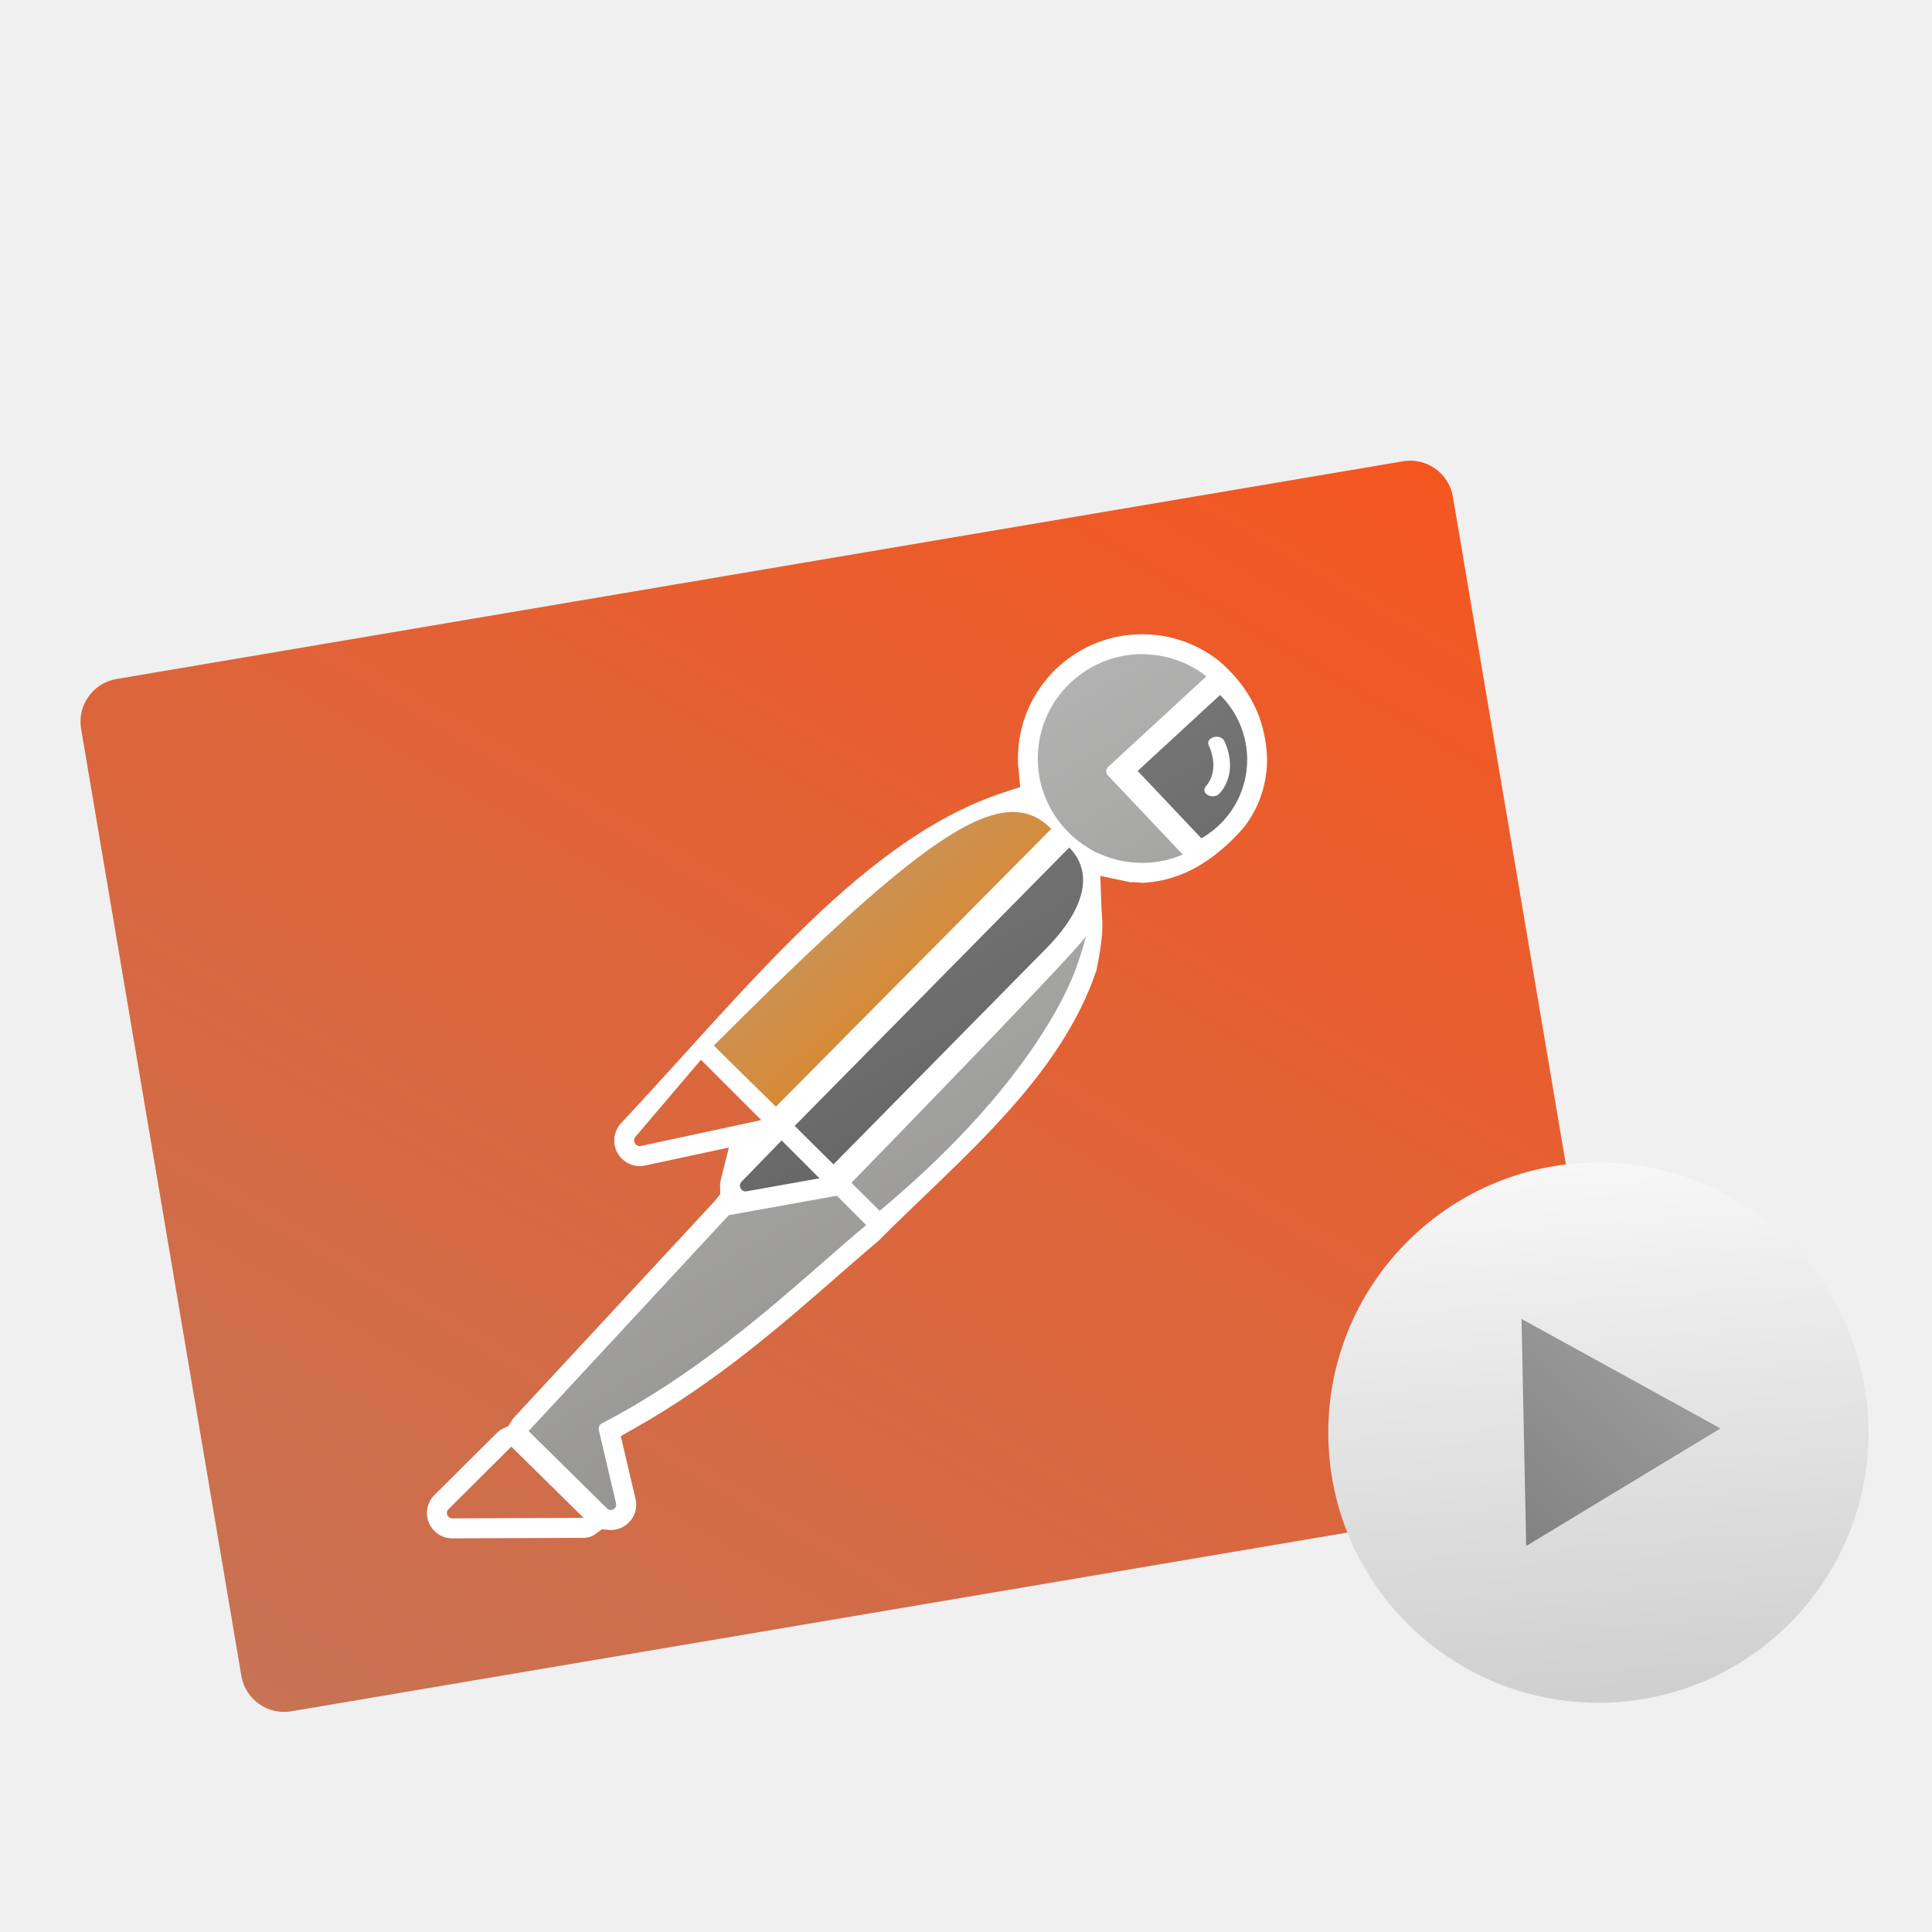
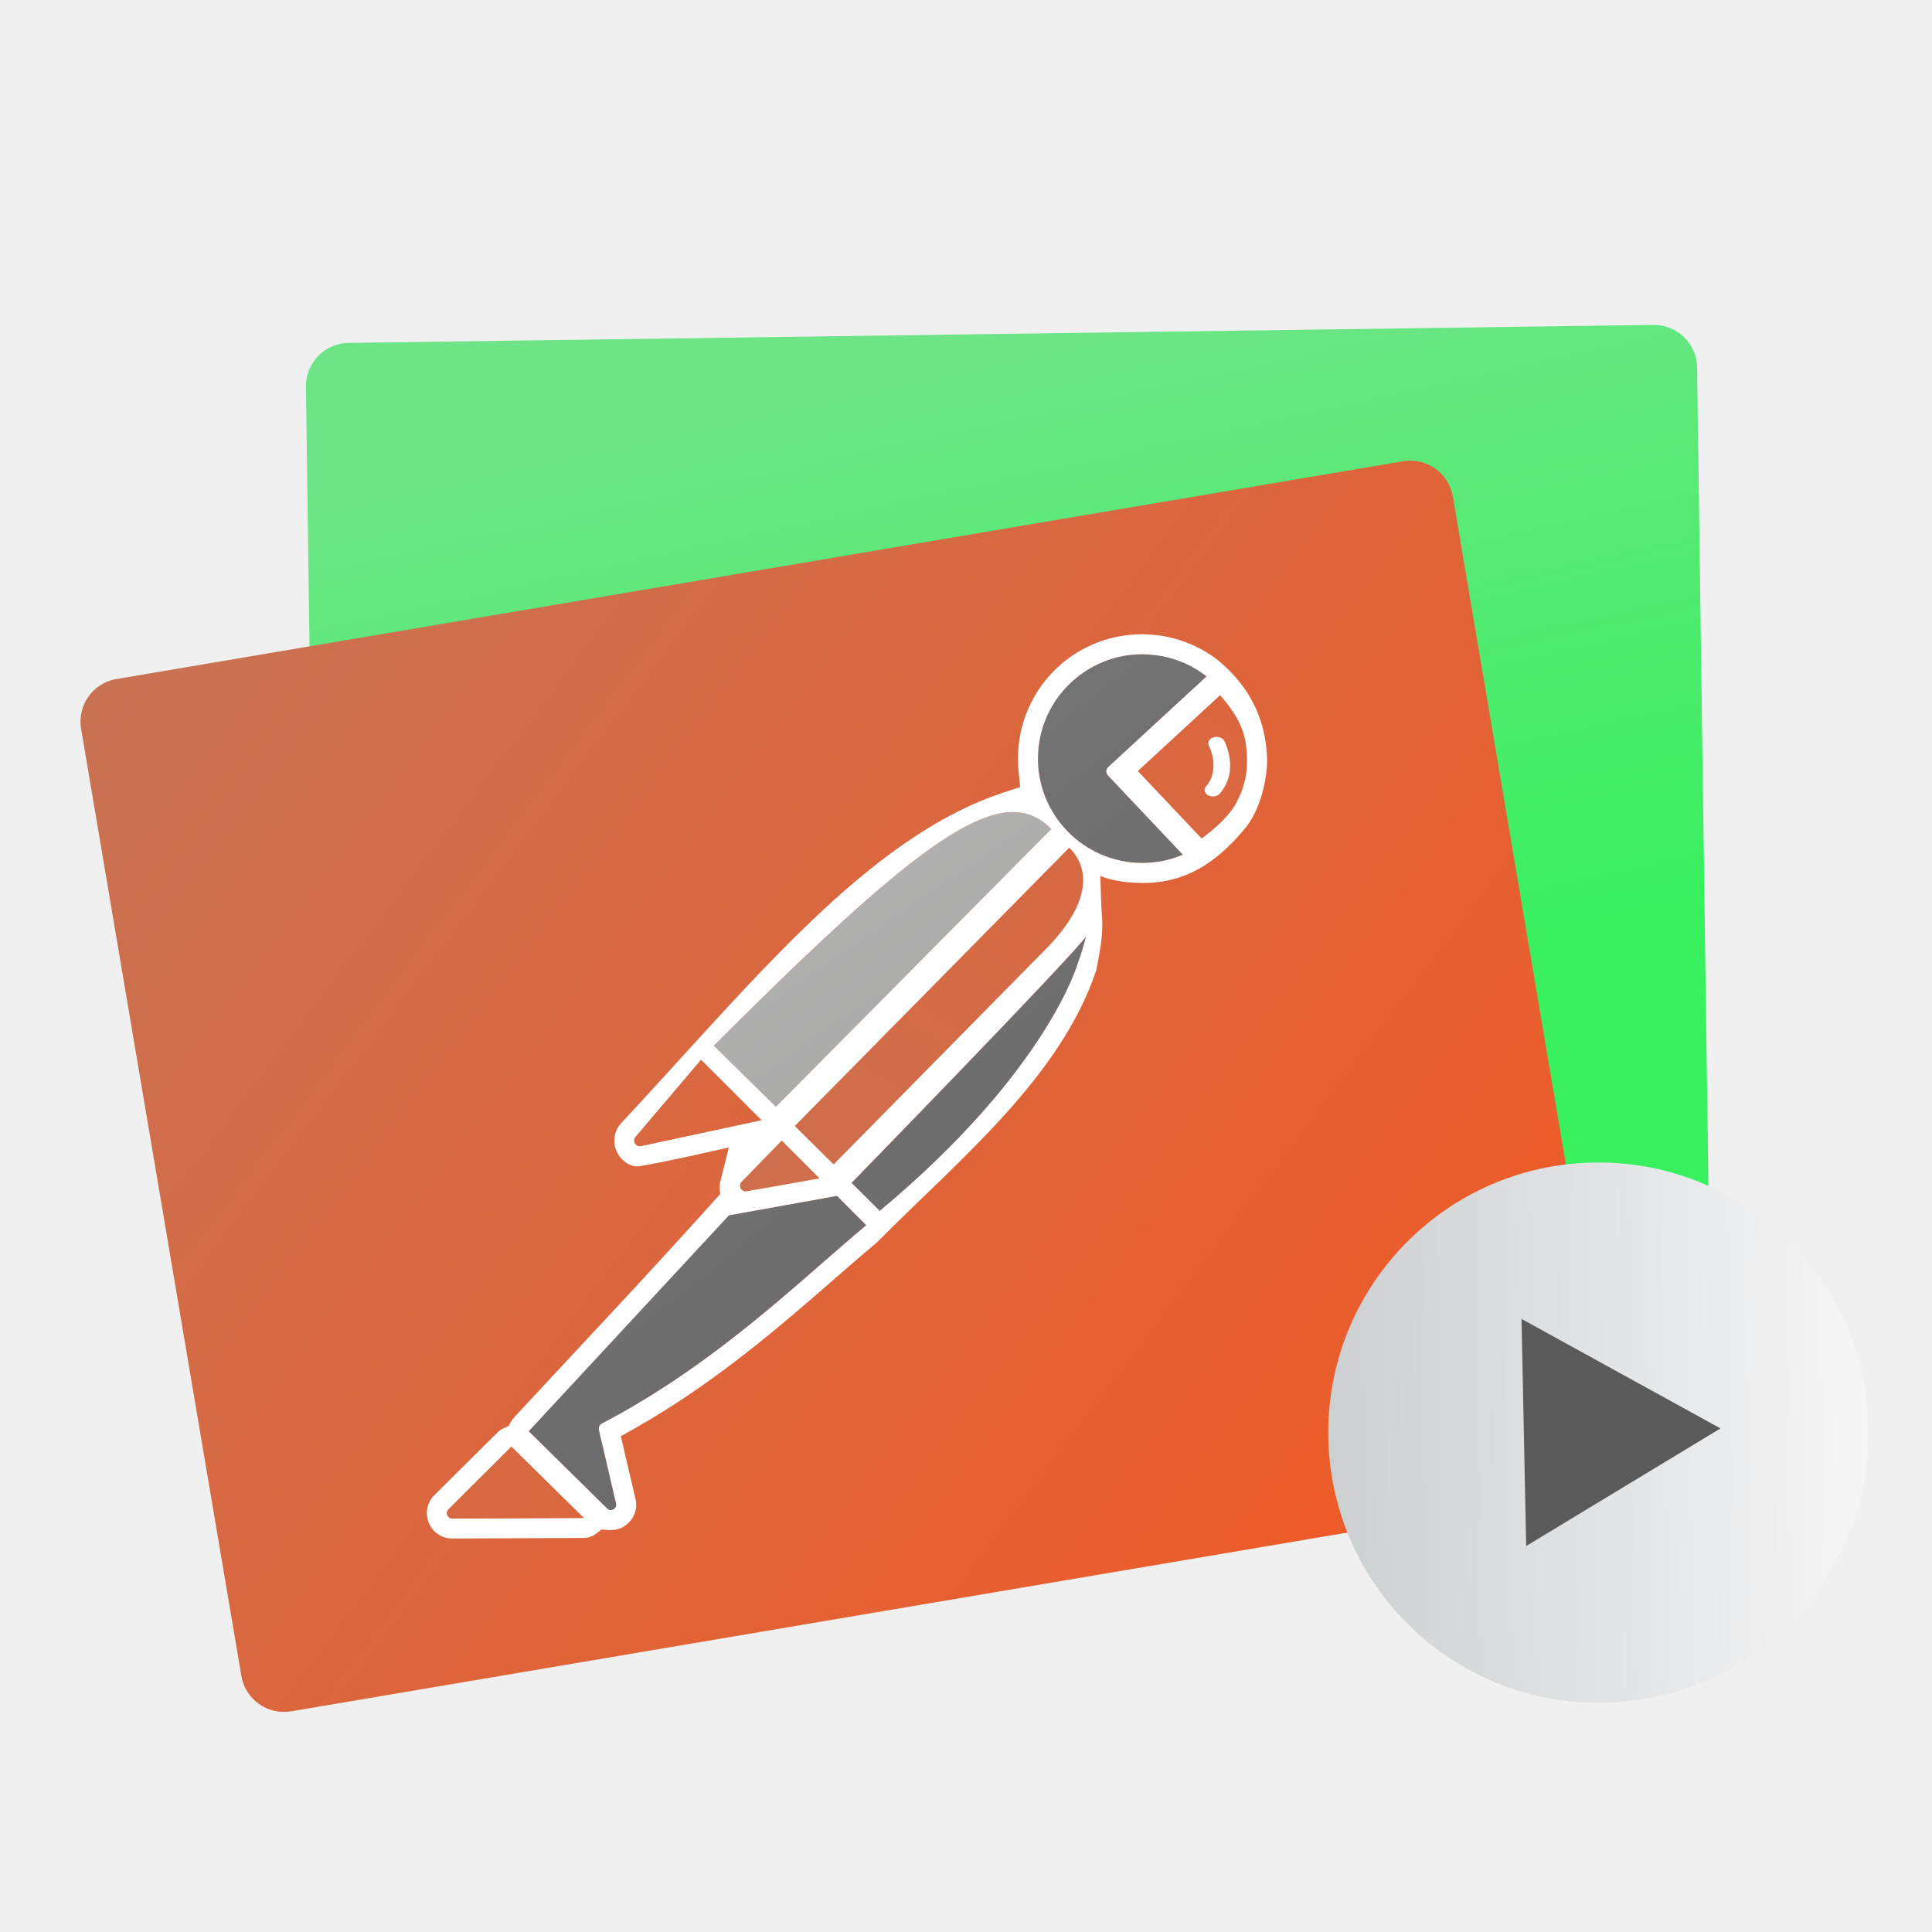
<svg xmlns="http://www.w3.org/2000/svg" xmlns:xlink="http://www.w3.org/1999/xlink" height="48" width="48">
-   <linearGradient id="a">
+   <linearGradient id="a" gradientTransform="scale(.827952 1.207799)" gradientUnits="userSpaceOnUse" x1=".999" x2="49.767" xlink:href="#e" y1="11.34" y2="34.347" />
+   <linearGradient id="b" gradientUnits="userSpaceOnUse" x1="-1.165" x2="23.533" y1="45.123" y2="45.123">
+     <stop offset="0" stop-color="#cdd0d1" />
+     <stop offset="1" stop-color="#f6f6f7" />
+   </linearGradient>
+   <linearGradient id="c" gradientUnits="userSpaceOnUse" x1="5.506" x2="14.428" xlink:href="#i" y1="43.555" y2="43.555" />
+   <linearGradient id="d" gradientTransform="matrix(1.13834 0 0 1.138339 26.12502 -.512948)" gradientUnits="userSpaceOnUse" x1="12.108" x2="-15.342" xlink:href="#i" y1="41.988" y2="7.935" />
+   <linearGradient id="e">
    <stop offset="0" stop-color="#c2765a" />
    <stop offset="1" stop-color="#fa531a" />
  </linearGradient>
-   <linearGradient id="b" gradientUnits="userSpaceOnUse" x1="11.661" x2="10.416" y1="56.928" y2="32.881">
-     <stop offset="0" stop-color="#cdd0d1" />
-     <stop offset="1" stop-color="#f6f6f7" />
-   </linearGradient>
-   <filter id="c" color-interpolation-filters="sRGB">
-     <feColorMatrix values="0.21 0.72 0.072 0 0 0.21 0.72 0.072 0 0 0.21 0.72 0.072 0 0 0 0 0 1 0" />
-   </filter>
-   <linearGradient id="d" gradientUnits="userSpaceOnUse" x1="14.428" x2="5.506" y1="47.468" y2="39.642">
+   <linearGradient id="f" gradientUnits="userSpaceOnUse" x1="14.428" x2="5.506" y1="47.468" y2="39.642">
    <stop offset="0" stop-color="#16a085" />
    <stop offset="1" stop-color="#2dcb72" />
  </linearGradient>
-   <filter id="e" color-interpolation-filters="sRGB">
-     <feColorMatrix values="0.21 0.72 0.072 0 0 0.21 0.72 0.072 0 0 0.21 0.72 0.072 0 0 0 0 0 1 0" />
-   </filter>
-   <linearGradient id="f" gradientTransform="matrix(1.13834 0 0 1.138339 26.12502 -.512948)" gradientUnits="userSpaceOnUse" x1="30.249" x2="21.299" y1="24.965" y2="14.535">
+   <linearGradient id="g" gradientTransform="matrix(1.13834 0 0 1.138339 26.12502 -.512948)" gradientUnits="userSpaceOnUse" x1="30.249" x2="21.299" y1="24.965" y2="14.535">
    <stop offset="0" stop-color="#ec7b00" />
    <stop offset="1" stop-color="#b99f83" />
  </linearGradient>
-   <linearGradient id="g" gradientTransform="matrix(1.13834 0 0 1.138339 26.12502 -.512948)" gradientUnits="userSpaceOnUse" x1="34.89" x2="18.773" y1="37.161" y2="9.672">
+   <linearGradient id="h" gradientTransform="matrix(1.13834 0 0 1.138339 26.12502 -.512948)" gradientUnits="userSpaceOnUse" x1="14.085" x2="-8.507" y1="41.79" y2="8.911">
    <stop offset="0" stop-color="#848381" />
    <stop offset="1" stop-color="#c2c2c2" />
  </linearGradient>
-   <linearGradient id="h" gradientTransform="matrix(1.13834 0 0 1.138339 26.12502 -.512948)" gradientUnits="userSpaceOnUse" x1="34.755" x2="24.917" y1="28.549" y2="10.872">
+   <linearGradient id="i" gradientTransform="matrix(1.13834 0 0 1.138339 26.12502 -.512948)" gradientUnits="userSpaceOnUse" x1="34.755" x2="24.917" y1="28.549" y2="10.872">
    <stop offset="0" stop-color="#5a5a5a" />
    <stop offset="1" stop-color="#818181" />
  </linearGradient>
-   <linearGradient id="i" gradientTransform="matrix(1.13834 0 0 1.138339 26.12502 -.512948)" gradientUnits="userSpaceOnUse" x1="9.679" x2="40.686" xlink:href="#a" y1="51.138" y2="-1.323" />
-   <linearGradient id="j" gradientUnits="userSpaceOnUse" x1="76.481" x2="71.562" y1="31.293" y2="7.276">
+   <linearGradient id="j" gradientTransform="matrix(1.13834 0 0 1.138339 26.12502 -.512948)" gradientUnits="userSpaceOnUse" x1="9.679" x2="40.686" xlink:href="#e" y1="51.138" y2="-1.323" />
+   <linearGradient id="k" gradientUnits="userSpaceOnUse" x1="76.481" x2="71.562" y1="31.293" y2="7.276">
    <stop offset="0" stop-color="#39f05f" />
    <stop offset="1" stop-color="#6de586" />
  </linearGradient>
-   <linearGradient id="k" gradientUnits="userSpaceOnUse" x1=".99" x2="33.634" xlink:href="#a" y1="50.135" y2="11.494" />
-   <rect fill="url(#j)" height="36.296" ry="1.5" transform="matrix(.7165992 -.00987625 .00987625 .7165992 -26.83542 3.873742)" visibility="hidden" width="48.232" x="47.936" y="7.164" />
-   <rect fill="url(#k)" height="26.012" ry="1.075" stroke-width=".717" transform="matrix(.9859804 -.1668612 .1668612 .9859804 0 0)" width="34.566" x="-1.035" y="17.116" />
-   <g transform="matrix(.729 0 0 .729 -17.78149 7.157025)">
-     <path d="m48.51 25.878c4.33-4.839 9.077-9.868 12.048-7.489l-9.656 9.58z" fill="url(#f)" />
-     <path d="m53.303 30.44 8.033-8.685c.829-.896-.272 3.107-2.237 5.182l-4.596 4.856m-5.352-.447 3.581-.65 1.595 1.396c-2.611 2.856-5.762 4.751-8.988 6.82l.302 3.259-3.595-3.231m17.549-21.259c-.479-1.958-.474-2.965.567-4.141 1.961-2.216 4.144-1.406 5.595-.413l-3.058 3.592 2.472 2.557c-.824.629-1.513 1.479-2.508.726z" fill="url(#g)" />
-     <path d="m49.65 30.33 1.359-1.357 1.545 1.391s-1.86.399-2.569.491c-.709.092-.498-.309-.335-.526zm1.706-1.773 8.861-9.266c.677-.708 3.711-.1.575 2.941l-8.037 7.792zm11.448-12.158 3.212-2.716c.39.588.937 1.367.999 2.727l-1.135.533c.021-.619.007-1.721.028-1.477l.166 1.957c.023.266-.171.018-.188-.49l1.099-.527c-.015.875-1.288 2.428-2.034 3.24z" fill="url(#h)" />
-     <path d="m63.319 11.102c-2.517 0-4.625 1.888-4.903 4.389-.037.347-.039.69-.005 1.026-2.075.279-4.671 2.338-10.664 8.331-.094.095-.173.201-.235.317-.102.069-.194.151-.275.246l-2.232 2.625c-.395.464-.485 1.121-.23 1.674.256.552.815.911 1.422.911.098 0 .238-.017.333-.037l1.754-.377c-.036.143-.051.292-.047.439-.004.005-.01.011-.014.015l-6.825 7.36c-.063.07-.118.142-.165.22-.139.065-.268.154-.383.268l-2.144 2.133c-.449.447-.582 1.117-.341 1.7.242.585.808.965 1.441.965l4.484-.018c.3-.001.584-.099.814-.27.034.003.07.003.105.003.48 0 .927-.216 1.225-.592.297-.374.405-.856.296-1.323l-.383-1.63c2.853-1.612 5.144-3.615 7.017-5.251.503-.438.98-.856 1.433-1.235.128-.107.234-.235.315-.379.05-.03.096-.066.142-.103 5.616-4.682 6.988-8.47 7.181-9.082.054-.14.54-1.471.659-1.962 1.181-.209 1.388-.504 2.149-.889.829-.278 1.014-.735 1.508-1.148.223-.2.41-.397.575-.61l.12-.16c.004-.007.041-.059.045-.065l.084-.127.052-.085.066-.11.069-.128c.003-.005.033-.065.036-.069.041-.083.076-.154.107-.229.045-.11.069-.168.089-.226.004-.01.022-.061.026-.07l.054-.165c.003-.008.023-.076.026-.087l.041-.158c.001-.005.017-.067.018-.073l.037-.183c.001-.007.012-.063.012-.069.014-.083.026-.167.036-.251.008-.08.015-.162.021-.245.005-.118.007-.19.007-.259-.228-1.541-.838-3.006-1.914-3.909-.72-.566-1.583-.918-2.497-1.02-.183-.019-.365-.03-.545-.03m-21.498 28.385 2.464 2.427-4.477.018h-.001c-.162 0-.244-.198-.128-.313l2.142-2.133m11.095-8.55.998 1c-.46.384-.944.808-1.455 1.254-1.991 1.74-4.47 3.904-7.553 5.504-.081.041-.124.135-.103.223l.587 2.503c.029.127-.072.226-.18.226-.044 0-.088-.017-.127-.054l-2.674-2.635 6.823-7.359 3.684-.662m-1.882-1.886 1.291 1.293-2.485.441c-.011.003-.023.004-.036.004-.164 0-.259-.205-.138-.329l1.367-1.408m-2.749-2.748 2.056 2.054-4.101.882c-.015.003-.029.005-.043.005-.156 0-.253-.189-.145-.317l2.233-2.625m13.121-4.21c-.127.52-.271.889-.271.889s-1.013 3.68-6.761 8.47c-.003-.004-.004-.011-.01-.014l-.951-.943s7.663-7.863 7.993-8.402m-.571-3.023c.793.792.635 2.021-.832 3.487l-7.202 7.311-1.323-1.311zm-1.918-1.212c.505 0 .925.194 1.296.564.005.003.01.005.014.008l-9.389 9.472-2.116-2.082c5.563-5.563 8.416-7.963 10.196-7.963m6.807-.533c.091 0 .182-.034.235-.098.683-.785.176-1.757.156-1.797-.045-.085-.151-.136-.262-.136-.036 0-.072.005-.107.017-.145.045-.215.172-.156.282.004.008.413.803-.102 1.395-.087.101-.051.234.08.3.047.025.102.037.156.037m.252-3.454c.587.578.917 1.366.924 2.182v.014c0 .05-.001.099-.004.149 0 .01 0 .019-.001.028-.003.056-.007.113-.014.171-.005.058-.014.114-.025.172-.003.017-.005.034-.008.051-.008.04-.017.08-.025.118-.004.019-.008.039-.014.056-.01.039-.019.076-.03.113-.004.018-.011.037-.017.056-.011.037-.023.073-.036.112-.007.017-.012.034-.019.051-.014.04-.03.08-.047.12-.005.011-.011.025-.015.039-.022.05-.045.101-.07.149-.01.019-.019.037-.029.054-.015.032-.032.061-.048.091-.014.025-.029.05-.044.074-.012.021-.025.041-.039.061-.018.029-.036.056-.055.084-.01.015-.021.03-.032.045-.022.032-.043.061-.066.091-.005.007-.011.014-.017.021-.116.149-.245.285-.384.409-.005.005-.011.01-.017.014-.032.029-.066.058-.101.084-.005.005-.012.01-.017.015-.106.083-.215.158-.329.227-.011.005-.021.012-.03.019-.01.005-.019.01-.029.015l-2.171-2.295 2.807-2.588m-2.656-1.392c.129 0 .26.008.394.023.666.073 1.283.328 1.798.732l-3.35 3.088c-.04.036-.063.087-.065.14-.003.054.018.106.054.145l2.555 2.701c-.428.183-.898.284-1.385.284-.129 0-.26-.008-.392-.022-1.948-.218-3.358-1.978-3.142-3.927.201-1.817 1.747-3.165 3.533-3.165" fill="#fff" fill-rule="evenodd" />
-     <path d="m63.319 11.102c-2.517 0-4.625 1.888-4.903 4.389-.037.347-.039.69-.005 1.026-4.997 1.627-8.965 6.769-13.407 11.519-.395.464-.485 1.121-.23 1.674.256.552.815.911 1.422.911.098 0 .238-.017.333-.037l1.754-.377c-.036.143-.051.292-.047.439-.004.005-.01.011-.014.015l-6.825 7.36c-.063.07-.118.142-.165.22-.139.065-.268.154-.383.268l-2.144 2.133c-.449.447-.582 1.117-.341 1.7.242.585.808.965 1.441.965l4.484-.018c.3-.001.584-.099.814-.27.034.003.07.003.105.003.48 0 .927-.216 1.225-.592.297-.374.405-.856.296-1.323l-.383-1.63c2.853-1.612 5.144-3.615 7.017-5.251.503-.438.98-.856 1.433-1.235 2.772-2.794 6.333-5.616 7.638-9.564.329-1.593.202-1.9.181-2.528.521.111 0 0 .702.069 1.871-.074 3.176-1.191 4.008-2.15l.12-.16c.004-.007.041-.059.045-.065l.084-.127.052-.085.066-.11.069-.128c.003-.005.033-.065.036-.069.041-.083.076-.154.107-.229.045-.11.069-.168.089-.226.004-.01.022-.061.026-.07l.054-.165c.003-.008.023-.076.026-.087l.041-.158c.001-.005.017-.067.018-.073l.037-.183c.001-.007.012-.063.012-.069.014-.083.026-.167.036-.251.008-.08.015-.162.021-.245.005-.118.007-.19.007-.259-.041-1.728-.838-3.006-1.914-3.909-.72-.566-1.583-.918-2.497-1.02-.183-.019-.365-.03-.545-.03" fill="none" stroke="url(#i)" stroke-width="1.393" />
+   <linearGradient id="l" gradientUnits="userSpaceOnUse" x1="-1.635" x2="37.923" xlink:href="#e" y1="9.211" y2="51.263" />
+   <path d="m49.436 7.164h45.232c.831 0 1.5.669 1.5 1.5v33.296c0 .831-.669 1.5-1.5 1.5h-45.232c-.831 0-1.5-.669-1.5-1.5v-33.296c0-.831.669-1.5 1.5-1.5z" fill="url(#k)" transform="matrix(.7165992 -.00987625 .00987625 .7165992 -26.83542 3.873742)" />
+   <path d="m.04 17.116h32.416c.596 0 1.075.479 1.075 1.075v23.862c0 .596-.479 1.075-1.075 1.075h-32.416c-.596 0-1.075-.479-1.075-1.075v-23.862c0-.596.479-1.075 1.075-1.075z" fill="url(#l)" stroke-width=".717" transform="matrix(.9859804 -.1668612 .1668612 .9859804 0 0)" />
+   <g stroke-width=".729">
+     <path d="m25.168 20.176c-1.298 0-3.378 1.749-7.434 5.805l1.543 1.518 6.846-6.904c-.003-.002-.006-.004-.01-.006-.27-.27-.577-.412-.945-.412z" fill="url(#h)" />
+     <path d="m28.379 16.254c-1.302 0-2.43.984-2.576 2.309-.158 1.42.871 2.703 2.291 2.861.096.01.191.016.285.016.355 0 .698-.072 1.01-.205l-1.863-1.971c-.026-.028-.041-.066-.039-.105.001-.039.018-.075.047-.102l2.443-2.252c-.375-.295-.825-.48-1.311-.533-.097-.011-.193-.018-.287-.018zm-1.396 7.01c-.241.393-5.826 6.125-5.826 6.125l.693.688c.004.002.004.007.006.01 4.19-3.492 4.93-6.174 4.93-6.174s.105-.269.197-.648zm-6.188 6.447-2.686.482-4.975 5.365 1.949 1.92c.028.027.06.039.092.039.079 0 .152-.072.131-.164l-.426-1.824c-.015-.064.015-.134.074-.164 2.247-1.166 4.055-2.743 5.506-4.012.372-.325.725-.634 1.061-.914z" fill="url(#d)" />
+     <path d="m30.314 17.27-2.047 1.887 1.582 1.672c.293-.198.451-.3.651-.563.369-.457.453-.724.488-1.406.029-.552-.246-1.168-.674-1.59zm-.09 1.037c.08 0 .158.037.191.1.015.029.385.738-.113 1.311-.039.046-.106.07-.172.07-.039 0-.079-.009-.113-.027-.095-.048-.122-.145-.059-.219.375-.432.077-1.01.074-1.016-.043-.08.008-.174.113-.207.026-.008.052-.012.078-.012zm-3.658 2.752-6.82 6.916.965.955 5.25-5.328c1.069-1.069 1.184-1.966.605-2.543zm-7.145 7.277-.996 1.025c-.088.09-.02.24.1.24.009 0.0.019 0.0.027-.002l1.811-.322z" fill="url(#j)" />
  </g>
-   <circle cx="11.184" cy="45.123" fill="url(#b)" filter="url(#c)" r="12.349" transform="matrix(.5434285 -.00748958 .00748958 .5434285 33.29617 11.15574)" />
-   <path d="m14.428 47.271-8.923.196 4.291-7.825z" fill="url(#d)" filter="url(#e)" transform="matrix(-.0009304 .6322313 -.6322313 -.0009304 67.81721 29.33222)" />
+   <path d="m28.377 15.758c-1.58 0-2.893 1.177-3.068 2.748-.023.219-.025.433-.004.643l.041.406-.389.127c-3.413 1.111-6.292 4.763-9.545 8.244-.159.187-.194.454-.092.678.103.223.335.41.574.369.789-.135 1.557-.322 2.213-.463l-.197.793c-.034.124-.041.198-.016.361-1.662 1.86-3.414 3.709-5.121 5.551l-.004.006c-.026.029-.044.054-.057.076l-.08.133-.141.066c-.048.022-.093.054-.135.096l-1.564 1.555c-.184.183-.237.448-.139.686.099.24.325.391.584.391l3.266-.014c.11-.001.211-.035.293-.096l.152-.115.189.016c-.002-0.0.012 0 .037 0 .198 0 .372-.085.496-.24.122-.154.164-.34.119-.533l-.365-1.559.33-.186c2.024-1.144 3.665-2.577 5.031-3.77h.002c.353-.308.69-.602 1.016-.875.001-.002.003-.003.004-.004 2.045-2.061 4.534-4.073 5.43-6.742.218-1.072.138-1.183.121-1.695l-.021-.648c.328.136.719.169 1.027.174 1.217.017 1.992-.658 2.589-1.38.375-.476.526-1.201.528-1.677v-.002c-.027-1.104-.512-1.879-1.205-2.463-.449-.351-.985-.573-1.555-.637-.119-.012-.235-.02-.346-.02zm.002.496c.094 0 .19.007.287.018.486.053.935.238 1.311.533l-2.443 2.252c-.029.026-.046.062-.047.102-.002.039.013.077.039.105l1.863 1.971c-.312.133-.654.205-1.01.205-.094 0-.189-.006-.285-.016-1.42-.159-2.449-1.441-2.291-2.861.147-1.325 1.274-2.309 2.576-2.309zm1.936 1.016c.438.518.628.874.661 1.442.032.561-.084.888-.245 1.206-.161.318-.512.648-.859.901-.007.004-.014.006-.021.01l-1.582-1.672zm-.09 1.037c-.026 0-.052.004-.078.012-.105.033-.156.127-.113.207.003.006.301.584-.074 1.016-.063.073-.037.171.059.219.034.018.074.027.113.027.066 0 .133-.024.172-.07.498-.572.128-1.281.113-1.311-.033-.062-.111-.1-.191-.1zm-5.057 1.869c.368 0 .675.142.945.412.004.002.007.004.01.006l-6.846 6.904-1.543-1.518c4.056-4.056 6.136-5.805 7.434-5.805zm1.398.883c.578.577.463 1.474-.605 2.543l-5.25 5.328-.965-.955zm.416 2.205c-.092.379-.197.648-.197.648s-.739 2.682-4.93 6.174c-.002-.003-.002-.008-.006-.01l-.693-.688s5.585-5.732 5.826-6.125zm-9.564 3.068 1.498 1.498-2.99.643c-.011.002-.019.004-.029.004-.113 0-.185-.137-.105-.23zm2.004 2.004.941.941c-.611.11-1.228.218-1.838.324-.119 0-.188-.15-.1-.24zm1.373 1.375.727.729c-.335.28-.688.589-1.061.914-1.451 1.269-3.259 2.845-5.506 4.012-.059.03-.089.1-.074.164l.426 1.824c.021.092-.052.164-.131.164-.032 0-.064-.012-.092-.039l-1.949-1.92 4.975-5.365zm-8.09 6.232 1.797 1.77-3.264.014c-.118 0-.178-.145-.094-.229z" fill="#fff" />
+   <path d="m17.418 26.332-1.627 1.914c-.079.093-.008.23.105.23.01 0 .018-.002.029-.004l2.99-.643zm-4.713 9.611-1.561 1.555c-.084.083-.025.229.094.229l3.264-.014z" fill="url(#a)" />
+   <circle cx="11.184" cy="45.123" fill="url(#b)" filter="url(#f)" r="12.349" transform="matrix(.5434285 -.00748958 .00748958 .5434285 33.29617 11.15574)" />
+   <path d="m14.428 47.271-8.923.196 4.291-7.825z" fill="url(#c)" filter="url(#g)" transform="matrix(-.0009304 .6322313 -.6322313 -.0009304 67.81721 29.33222)" />
</svg>
